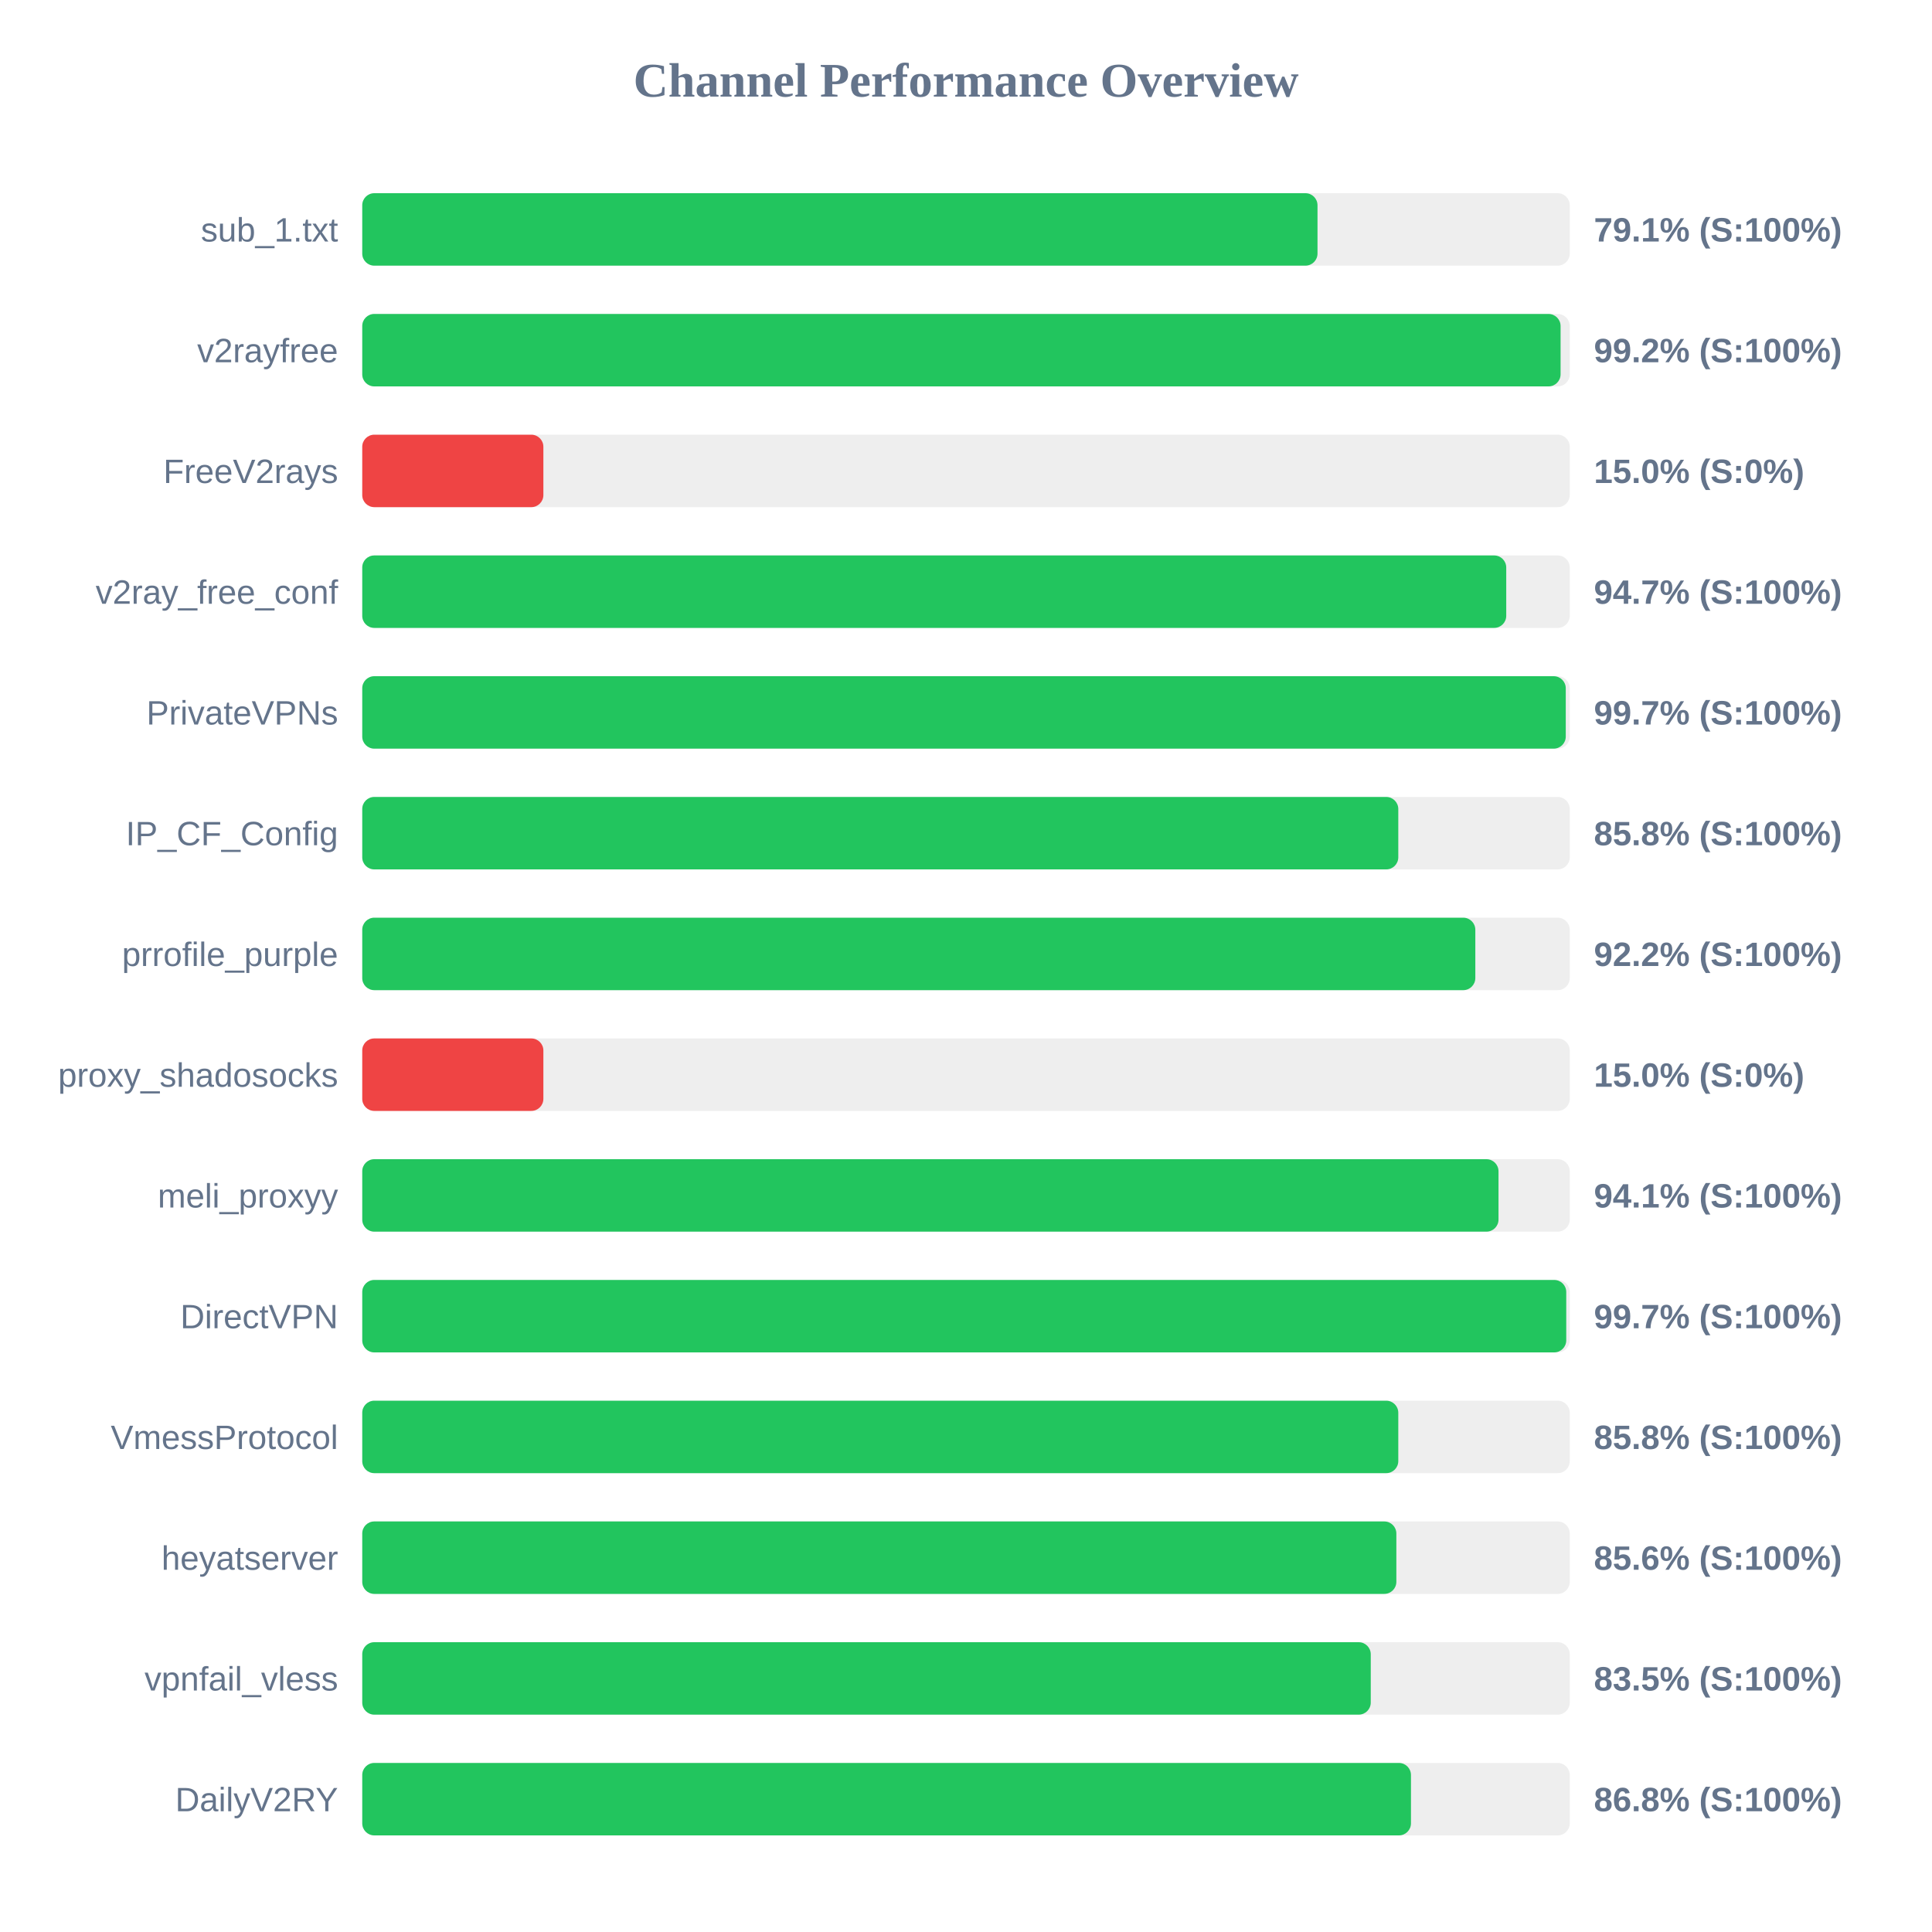
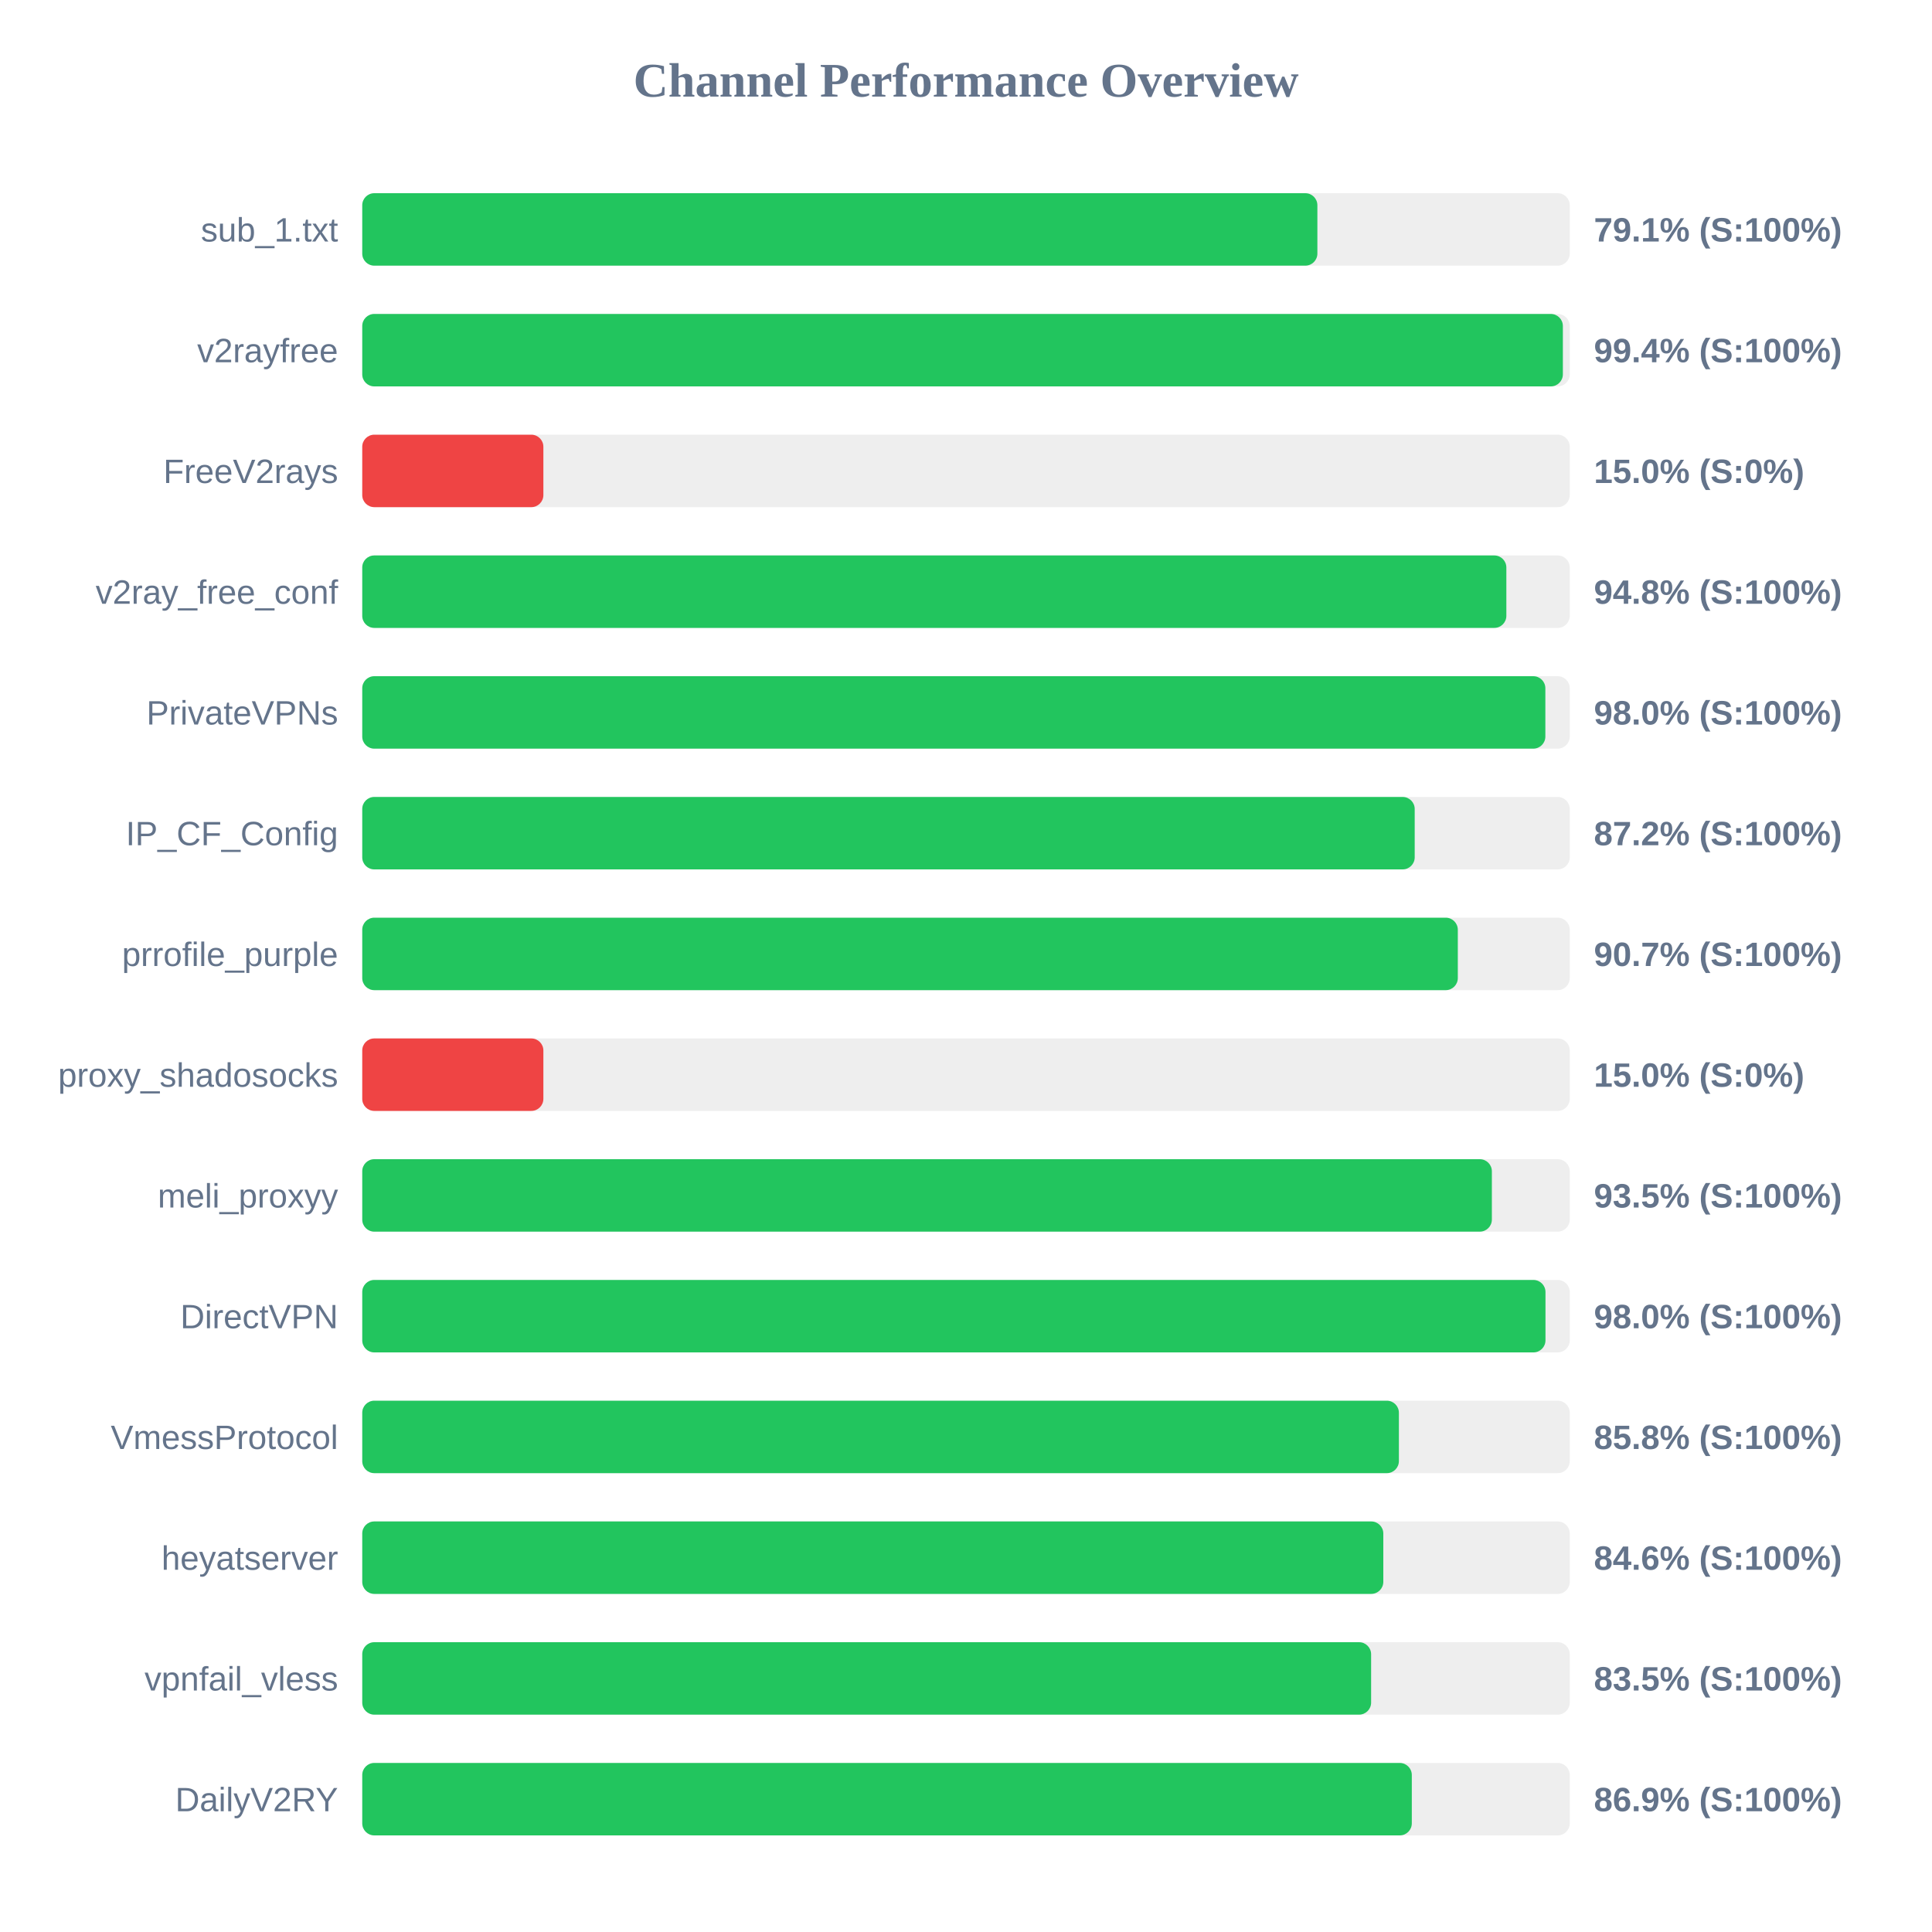
<svg xmlns="http://www.w3.org/2000/svg" width="800" height="800" version="1.1">
  <style>
        .row { font: 14px Arial; fill: #64748b; }
        .score { font: bold 14px Arial; fill: #64748b; }
    </style>
  <text x="400" y="40" text-anchor="middle" font-size="20px" font-weight="bold" fill="#64748b">Channel Performance Overview</text>
  <rect x="150" y="80" width="500" height="30" fill="#eee" rx="5" />
-   <rect x="150" y="80" width="395.55" height="30" fill="#22c55e" rx="5" />
+   <rect x="150" y="80" width="395.5" height="30" fill="#22c55e" rx="5" />
  <text x="140" y="100" text-anchor="end" class="row">sub_1.txt</text>
  <text x="660" y="100" text-anchor="start" class="score">79.1% (S:100%)</text>
  <rect x="150" y="130" width="500" height="30" fill="#eee" rx="5" />
-   <rect x="150" y="130" width="496.2" height="30" fill="#22c55e" rx="5" />
+   <rect x="150" y="130" width="497.15" height="30" fill="#22c55e" rx="5" />
  <text x="140" y="150" text-anchor="end" class="row">v2rayfree</text>
-   <text x="660" y="150" text-anchor="start" class="score">99.2% (S:100%)</text>
+   <text x="660" y="150" text-anchor="start" class="score">99.4% (S:100%)</text>
  <rect x="150" y="180" width="500" height="30" fill="#eee" rx="5" />
  <rect x="150" y="180" width="75.0" height="30" fill="#ef4444" rx="5" />
  <text x="140" y="200" text-anchor="end" class="row">FreeV2rays</text>
  <text x="660" y="200" text-anchor="start" class="score">15.0% (S:0%)</text>
  <rect x="150" y="230" width="500" height="30" fill="#eee" rx="5" />
-   <rect x="150" y="230" width="473.7" height="30" fill="#22c55e" rx="5" />
+   <rect x="150" y="230" width="473.75" height="30" fill="#22c55e" rx="5" />
  <text x="140" y="250" text-anchor="end" class="row">v2ray_free_conf</text>
-   <text x="660" y="250" text-anchor="start" class="score">94.7% (S:100%)</text>
+   <text x="660" y="250" text-anchor="start" class="score">94.8% (S:100%)</text>
  <rect x="150" y="280" width="500" height="30" fill="#eee" rx="5" />
-   <rect x="150" y="280" width="498.35" height="30" fill="#22c55e" rx="5" />
+   <rect x="150" y="280" width="489.9" height="30" fill="#22c55e" rx="5" />
  <text x="140" y="300" text-anchor="end" class="row">PrivateVPNs</text>
-   <text x="660" y="300" text-anchor="start" class="score">99.7% (S:100%)</text>
+   <text x="660" y="300" text-anchor="start" class="score">98.0% (S:100%)</text>
  <rect x="150" y="330" width="500" height="30" fill="#eee" rx="5" />
-   <rect x="150" y="330" width="429.0" height="30" fill="#22c55e" rx="5" />
+   <rect x="150" y="330" width="435.8" height="30" fill="#22c55e" rx="5" />
  <text x="140" y="350" text-anchor="end" class="row">IP_CF_Config</text>
-   <text x="660" y="350" text-anchor="start" class="score">85.8% (S:100%)</text>
+   <text x="660" y="350" text-anchor="start" class="score">87.2% (S:100%)</text>
  <rect x="150" y="380" width="500" height="30" fill="#eee" rx="5" />
-   <rect x="150" y="380" width="460.9" height="30" fill="#22c55e" rx="5" />
+   <rect x="150" y="380" width="453.65" height="30" fill="#22c55e" rx="5" />
  <text x="140" y="400" text-anchor="end" class="row">prrofile_purple</text>
-   <text x="660" y="400" text-anchor="start" class="score">92.2% (S:100%)</text>
+   <text x="660" y="400" text-anchor="start" class="score">90.7% (S:100%)</text>
  <rect x="150" y="430" width="500" height="30" fill="#eee" rx="5" />
  <rect x="150" y="430" width="75.0" height="30" fill="#ef4444" rx="5" />
  <text x="140" y="450" text-anchor="end" class="row">proxy_shadosocks</text>
  <text x="660" y="450" text-anchor="start" class="score">15.0% (S:0%)</text>
  <rect x="150" y="480" width="500" height="30" fill="#eee" rx="5" />
-   <rect x="150" y="480" width="470.5" height="30" fill="#22c55e" rx="5" />
+   <rect x="150" y="480" width="467.75" height="30" fill="#22c55e" rx="5" />
  <text x="140" y="500" text-anchor="end" class="row">meli_proxyy</text>
-   <text x="660" y="500" text-anchor="start" class="score">94.1% (S:100%)</text>
+   <text x="660" y="500" text-anchor="start" class="score">93.5% (S:100%)</text>
  <rect x="150" y="530" width="500" height="30" fill="#eee" rx="5" />
-   <rect x="150" y="530" width="498.55" height="30" fill="#22c55e" rx="5" />
+   <rect x="150" y="530" width="489.95" height="30" fill="#22c55e" rx="5" />
  <text x="140" y="550" text-anchor="end" class="row">DirectVPN</text>
-   <text x="660" y="550" text-anchor="start" class="score">99.7% (S:100%)</text>
+   <text x="660" y="550" text-anchor="start" class="score">98.0% (S:100%)</text>
  <rect x="150" y="580" width="500" height="30" fill="#eee" rx="5" />
-   <rect x="150" y="580" width="429.0" height="30" fill="#22c55e" rx="5" />
+   <rect x="150" y="580" width="429.25" height="30" fill="#22c55e" rx="5" />
  <text x="140" y="600" text-anchor="end" class="row">VmessProtocol</text>
  <text x="660" y="600" text-anchor="start" class="score">85.8% (S:100%)</text>
  <rect x="150" y="630" width="500" height="30" fill="#eee" rx="5" />
-   <rect x="150" y="630" width="428.2" height="30" fill="#22c55e" rx="5" />
+   <rect x="150" y="630" width="422.8" height="30" fill="#22c55e" rx="5" />
  <text x="140" y="650" text-anchor="end" class="row">heyatserver</text>
-   <text x="660" y="650" text-anchor="start" class="score">85.6% (S:100%)</text>
+   <text x="660" y="650" text-anchor="start" class="score">84.6% (S:100%)</text>
  <rect x="150" y="680" width="500" height="30" fill="#eee" rx="5" />
-   <rect x="150" y="680" width="417.6" height="30" fill="#22c55e" rx="5" />
+   <rect x="150" y="680" width="417.75" height="30" fill="#22c55e" rx="5" />
  <text x="140" y="700" text-anchor="end" class="row">vpnfail_vless</text>
  <text x="660" y="700" text-anchor="start" class="score">83.5% (S:100%)</text>
  <rect x="150" y="730" width="500" height="30" fill="#eee" rx="5" />
-   <rect x="150" y="730" width="434.25" height="30" fill="#22c55e" rx="5" />
+   <rect x="150" y="730" width="434.6" height="30" fill="#22c55e" rx="5" />
  <text x="140" y="750" text-anchor="end" class="row">DailyV2RY</text>
-   <text x="660" y="750" text-anchor="start" class="score">86.8% (S:100%)</text>
+   <text x="660" y="750" text-anchor="start" class="score">86.9% (S:100%)</text>
</svg>
